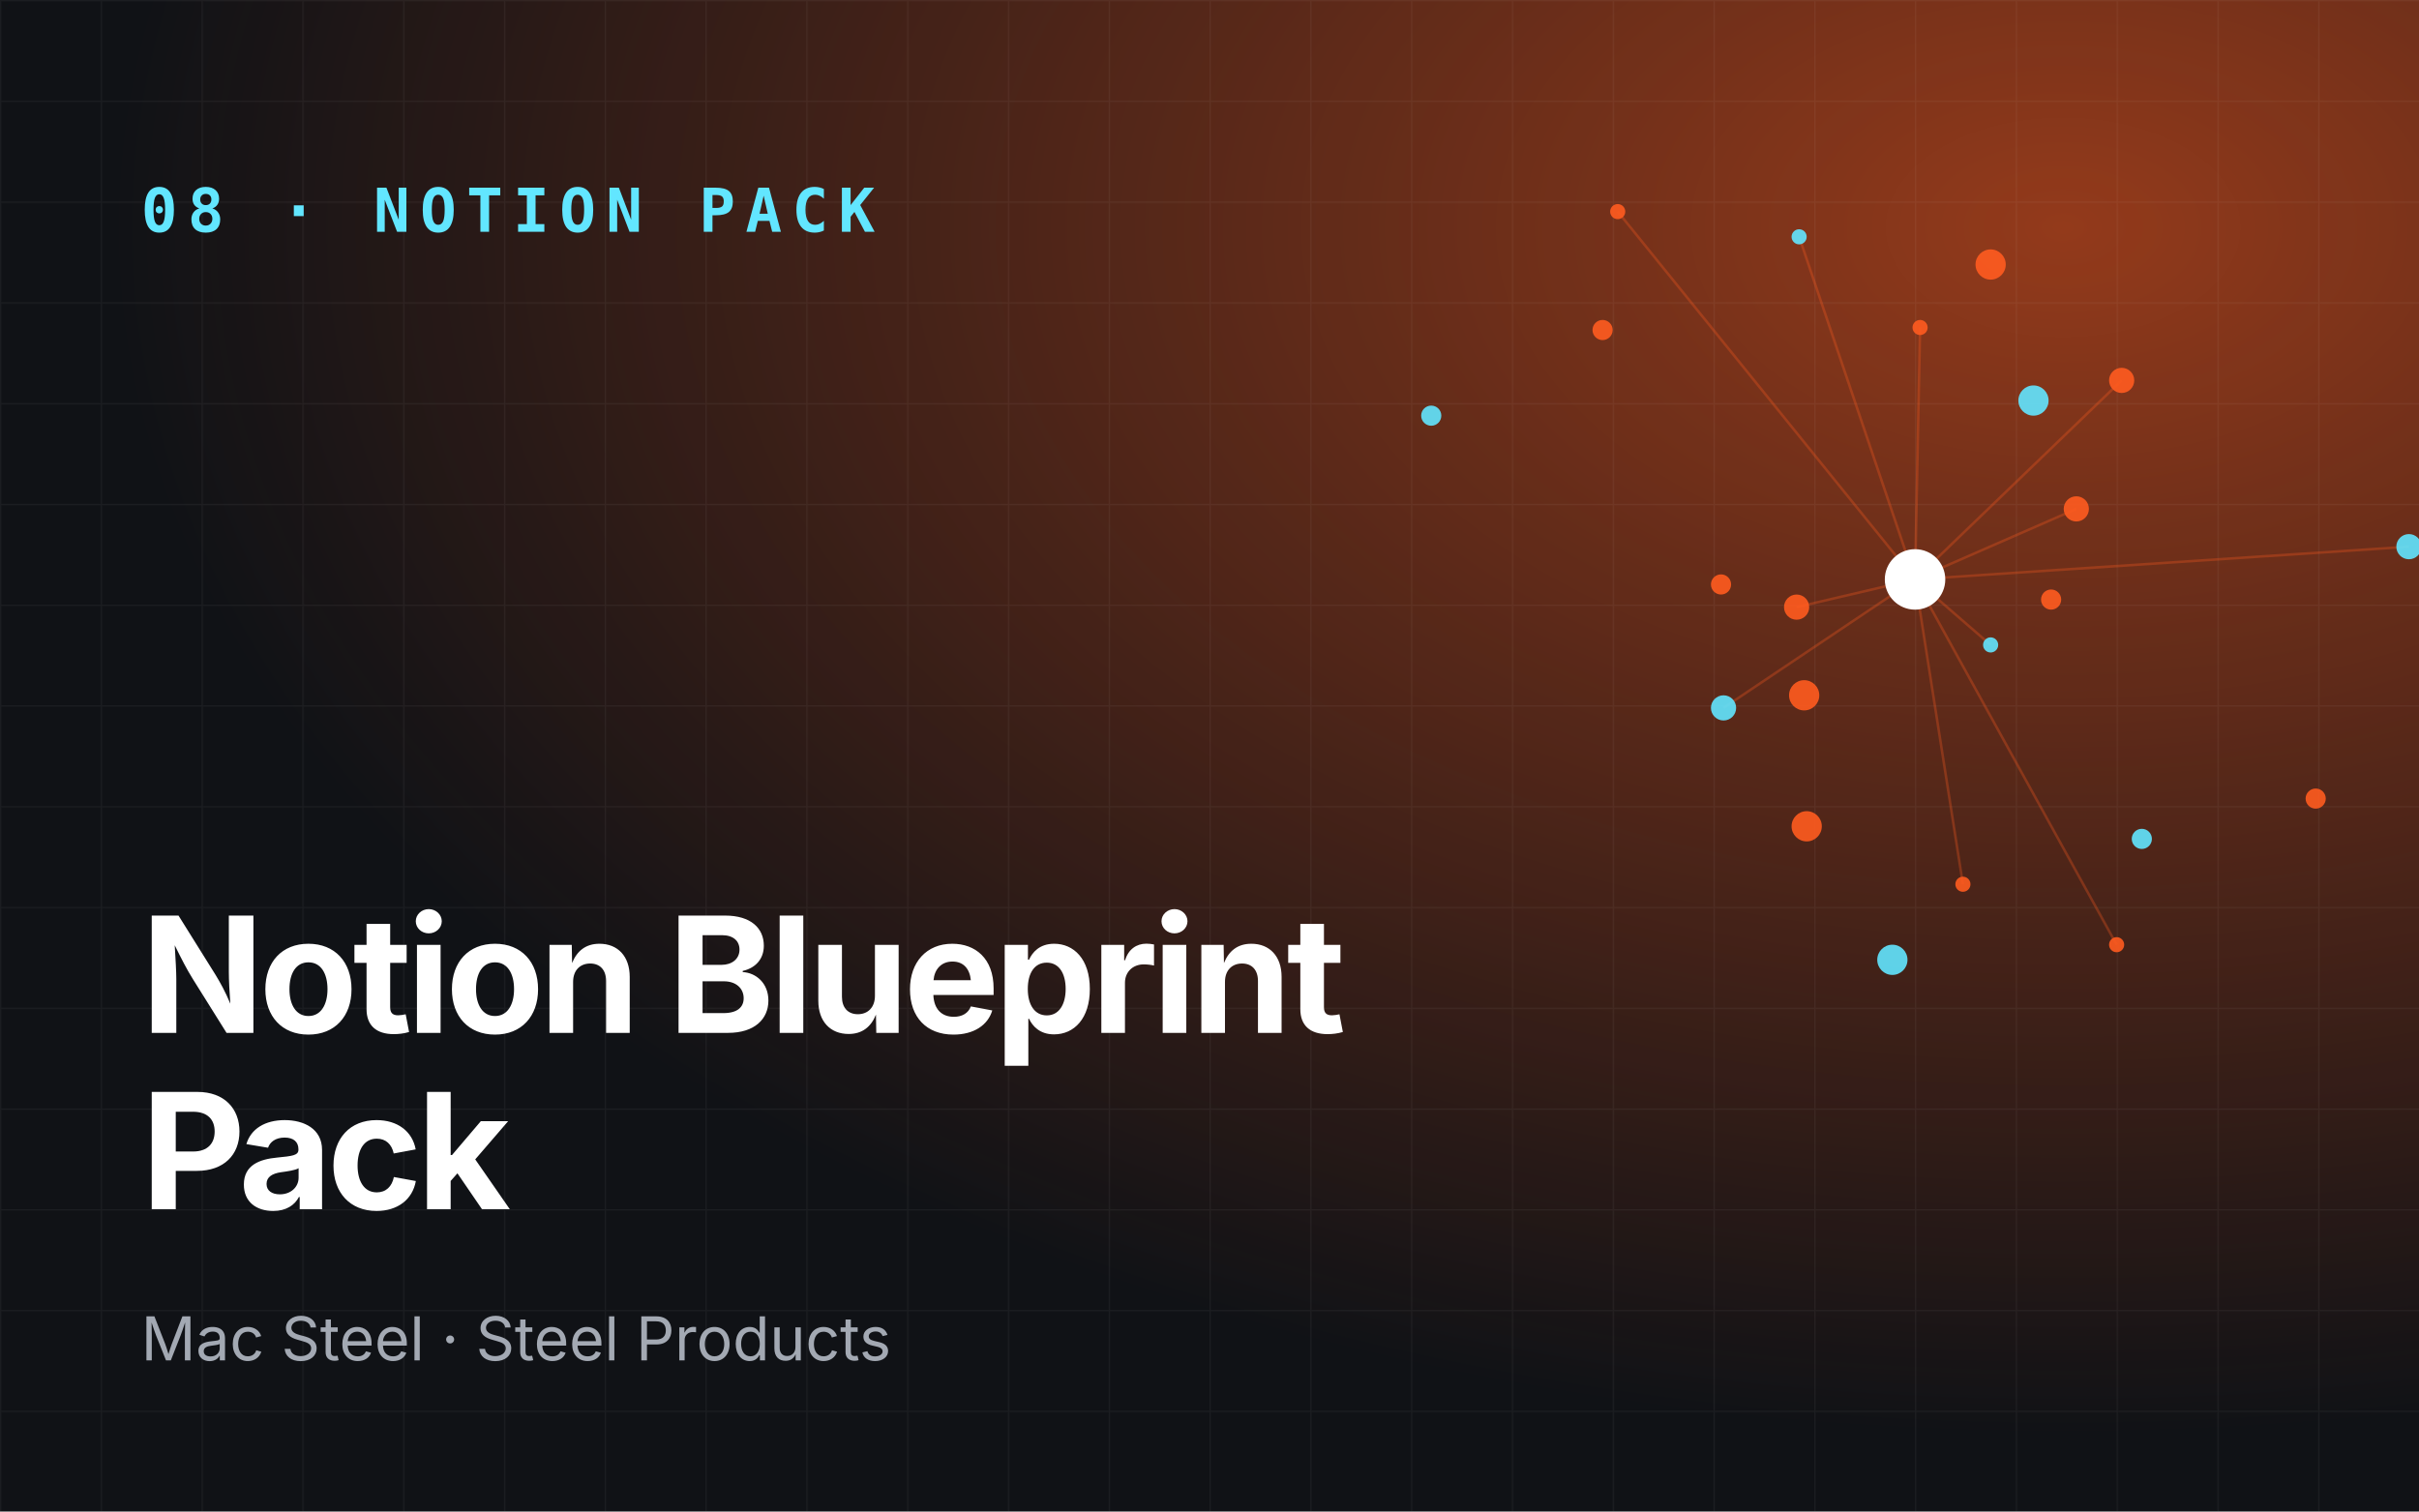
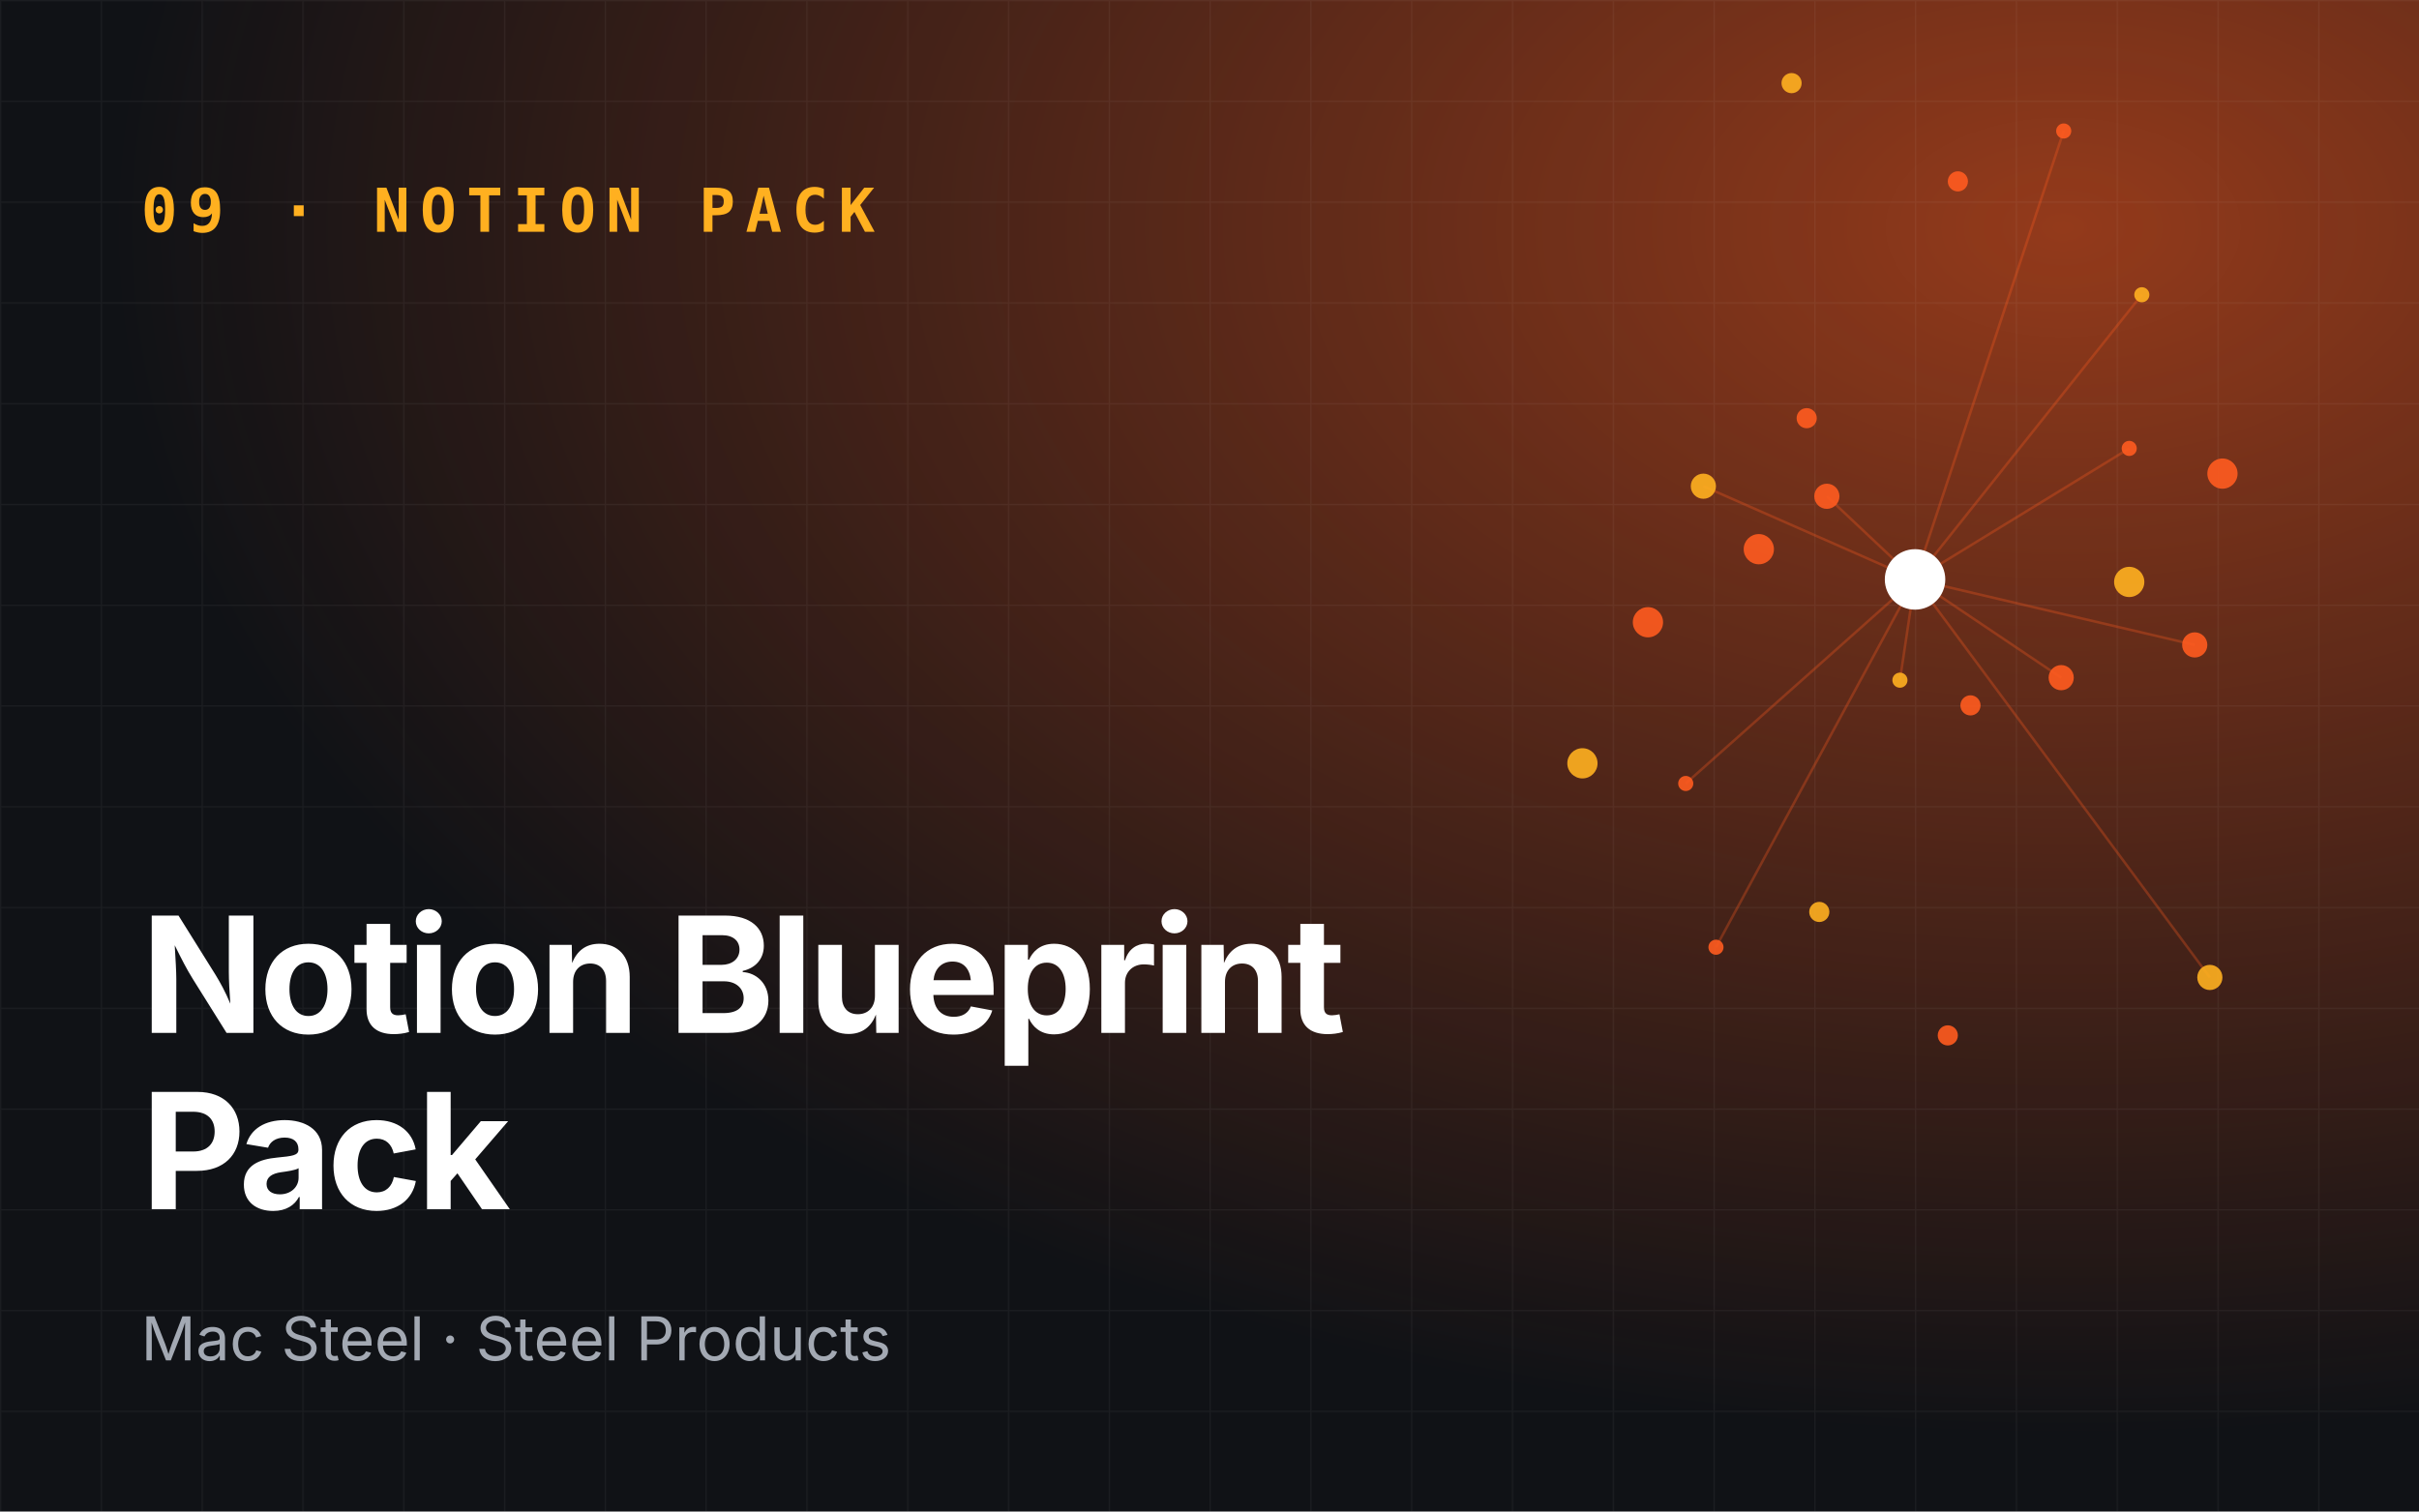
<svg xmlns="http://www.w3.org/2000/svg" viewBox="0 0 960 600" role="img" aria-label="Notion Blueprint Pack">
  <defs>
    <radialGradient id="g" cx="85%" cy="15%" r="80%">
      <stop offset="0" stop-color="#ff5b1f" stop-opacity=".55" />
      <stop offset="1" stop-color="#ff5b1f" stop-opacity="0" />
    </radialGradient>
    <pattern id="p" width="40" height="40" patternUnits="userSpaceOnUse">
      <path d="M40 0H0V40" fill="none" stroke="#fff" stroke-opacity=".05" />
    </pattern>
  </defs>
  <rect width="960" height="600" fill="#101216" />
  <rect width="960" height="600" fill="url(#g)" />
  <rect width="960" height="600" fill="url(#p)" />
-   <line x1="760" y1="230" x2="790" y2="256" stroke="#ff5b1f" stroke-opacity=".3" />
-   <line x1="760" y1="230" x2="842" y2="151" stroke="#ff5b1f" stroke-opacity=".3" />
-   <line x1="760" y1="230" x2="642" y2="84" stroke="#ff5b1f" stroke-opacity=".3" />
-   <line x1="760" y1="230" x2="684" y2="281" stroke="#ff5b1f" stroke-opacity=".3" />
-   <line x1="760" y1="230" x2="840" y2="375" stroke="#ff5b1f" stroke-opacity=".3" />
-   <line x1="760" y1="230" x2="824" y2="202" stroke="#ff5b1f" stroke-opacity=".3" />
-   <line x1="760" y1="230" x2="714" y2="94" stroke="#ff5b1f" stroke-opacity=".3" />
-   <line x1="760" y1="230" x2="713" y2="241" stroke="#ff5b1f" stroke-opacity=".3" />
-   <line x1="760" y1="230" x2="779" y2="351" stroke="#ff5b1f" stroke-opacity=".3" />
-   <line x1="760" y1="230" x2="956" y2="217" stroke="#ff5b1f" stroke-opacity=".3" />
-   <line x1="760" y1="230" x2="762" y2="130" stroke="#ff5b1f" stroke-opacity=".3" />
-   <circle cx="790" cy="256" r="3" fill="#62e6ff" opacity=".9" />
-   <circle cx="683" cy="232" r="4" fill="#ff5b1f" opacity=".9" />
-   <circle cx="842" cy="151" r="5" fill="#ff5b1f" opacity=".9" />
-   <circle cx="751" cy="381" r="6" fill="#62e6ff" opacity=".9" />
-   <circle cx="642" cy="84" r="3" fill="#ff5b1f" opacity=".9" />
-   <circle cx="814" cy="238" r="4" fill="#ff5b1f" opacity=".9" />
-   <circle cx="684" cy="281" r="5" fill="#62e6ff" opacity=".9" />
-   <circle cx="790" cy="105" r="6" fill="#ff5b1f" opacity=".9" />
-   <circle cx="840" cy="375" r="3" fill="#ff5b1f" opacity=".9" />
-   <circle cx="568" cy="165" r="4" fill="#62e6ff" opacity=".9" />
-   <circle cx="824" cy="202" r="5" fill="#ff5b1f" opacity=".9" />
-   <circle cx="717" cy="328" r="6" fill="#ff5b1f" opacity=".9" />
-   <circle cx="714" cy="94" r="3" fill="#62e6ff" opacity=".9" />
-   <circle cx="919" cy="317" r="4" fill="#ff5b1f" opacity=".9" />
-   <circle cx="713" cy="241" r="5" fill="#ff5b1f" opacity=".9" />
-   <circle cx="807" cy="159" r="6" fill="#62e6ff" opacity=".9" />
-   <circle cx="779" cy="351" r="3" fill="#ff5b1f" opacity=".9" />
-   <circle cx="636" cy="131" r="4" fill="#ff5b1f" opacity=".9" />
-   <circle cx="956" cy="217" r="5" fill="#62e6ff" opacity=".9" />
-   <circle cx="716" cy="276" r="6" fill="#ff5b1f" opacity=".9" />
-   <circle cx="762" cy="130" r="3" fill="#ff5b1f" opacity=".9" />
-   <circle cx="850" cy="333" r="4" fill="#62e6ff" opacity=".9" />
+   <line x1="760" y1="230" x2="754" y2="270" stroke="#ff5b1f" stroke-opacity=".3" />
+   <line x1="760" y1="230" x2="871" y2="256" stroke="#ff5b1f" stroke-opacity=".3" />
+   <line x1="760" y1="230" x2="819" y2="52" stroke="#ff5b1f" stroke-opacity=".3" />
+   <line x1="760" y1="230" x2="676" y2="193" stroke="#ff5b1f" stroke-opacity=".3" />
+   <line x1="760" y1="230" x2="681" y2="376" stroke="#ff5b1f" stroke-opacity=".3" />
+   <line x1="760" y1="230" x2="818" y2="269" stroke="#ff5b1f" stroke-opacity=".3" />
+   <line x1="760" y1="230" x2="850" y2="117" stroke="#ff5b1f" stroke-opacity=".3" />
+   <line x1="760" y1="230" x2="725" y2="197" stroke="#ff5b1f" stroke-opacity=".3" />
+   <line x1="760" y1="230" x2="669" y2="311" stroke="#ff5b1f" stroke-opacity=".3" />
+   <line x1="760" y1="230" x2="877" y2="388" stroke="#ff5b1f" stroke-opacity=".3" />
+   <line x1="760" y1="230" x2="845" y2="178" stroke="#ff5b1f" stroke-opacity=".3" />
+   <circle cx="754" cy="270" r="3" fill="#ffb020" opacity=".9" />
+   <circle cx="717" cy="166" r="4" fill="#ff5b1f" opacity=".9" />
+   <circle cx="871" cy="256" r="5" fill="#ff5b1f" opacity=".9" />
+   <circle cx="628" cy="303" r="6" fill="#ffb020" opacity=".9" />
+   <circle cx="819" cy="52" r="3" fill="#ff5b1f" opacity=".9" />
+   <circle cx="782" cy="280" r="4" fill="#ff5b1f" opacity=".9" />
+   <circle cx="676" cy="193" r="5" fill="#ffb020" opacity=".9" />
+   <circle cx="882" cy="188" r="6" fill="#ff5b1f" opacity=".9" />
+   <circle cx="681" cy="376" r="3" fill="#ff5b1f" opacity=".9" />
+   <circle cx="711" cy="33" r="4" fill="#ffb020" opacity=".9" />
+   <circle cx="818" cy="269" r="5" fill="#ff5b1f" opacity=".9" />
+   <circle cx="654" cy="247" r="6" fill="#ff5b1f" opacity=".9" />
+   <circle cx="850" cy="117" r="3" fill="#ffb020" opacity=".9" />
+   <circle cx="773" cy="411" r="4" fill="#ff5b1f" opacity=".9" />
+   <circle cx="725" cy="197" r="5" fill="#ff5b1f" opacity=".9" />
+   <circle cx="845" cy="231" r="6" fill="#ffb020" opacity=".9" />
+   <circle cx="669" cy="311" r="3" fill="#ff5b1f" opacity=".9" />
+   <circle cx="777" cy="72" r="4" fill="#ff5b1f" opacity=".9" />
+   <circle cx="877" cy="388" r="5" fill="#ffb020" opacity=".9" />
+   <circle cx="698" cy="218" r="6" fill="#ff5b1f" opacity=".9" />
+   <circle cx="845" cy="178" r="3" fill="#ff5b1f" opacity=".9" />
+   <circle cx="722" cy="362" r="4" fill="#ffb020" opacity=".9" />
  <circle cx="760" cy="230" r="12" fill="#fff" />
-   <text x="56" y="92" font-family="JetBrains Mono,monospace" font-size="24" font-weight="700" fill="#62e6ff" letter-spacing="4">08 · NOTION PACK</text>
+   <text x="56" y="92" font-family="JetBrains Mono,monospace" font-size="24" font-weight="700" fill="#ffb020" letter-spacing="4">09 · NOTION PACK</text>
  <text x="56" y="410" font-family="Space Grotesk,Inter,sans-serif" font-size="64" font-weight="700" fill="#fff" letter-spacing="-2">
    <tspan x="56" dy="0">Notion Blueprint</tspan>
    <tspan x="56" dy="70">Pack</tspan>
  </text>
  <text x="56" y="540" font-family="Inter,sans-serif" font-size="24" fill="#a3a9b3">Mac Steel · Steel Products</text>
</svg>
